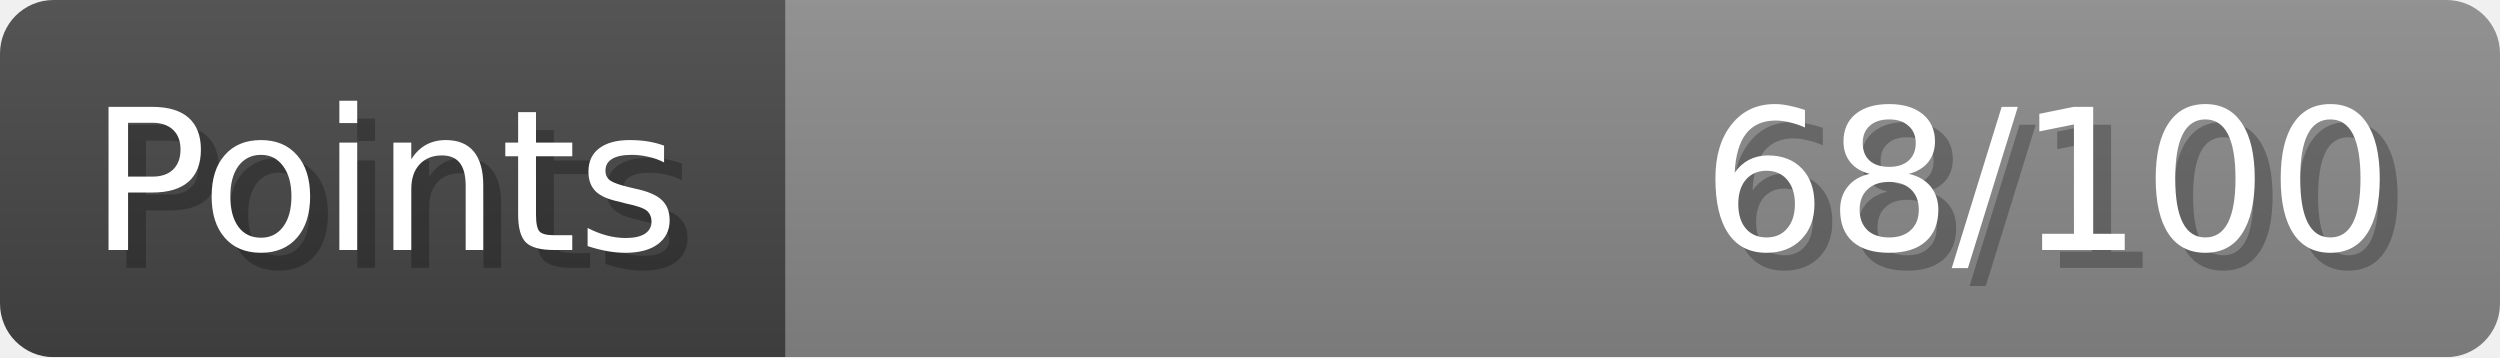
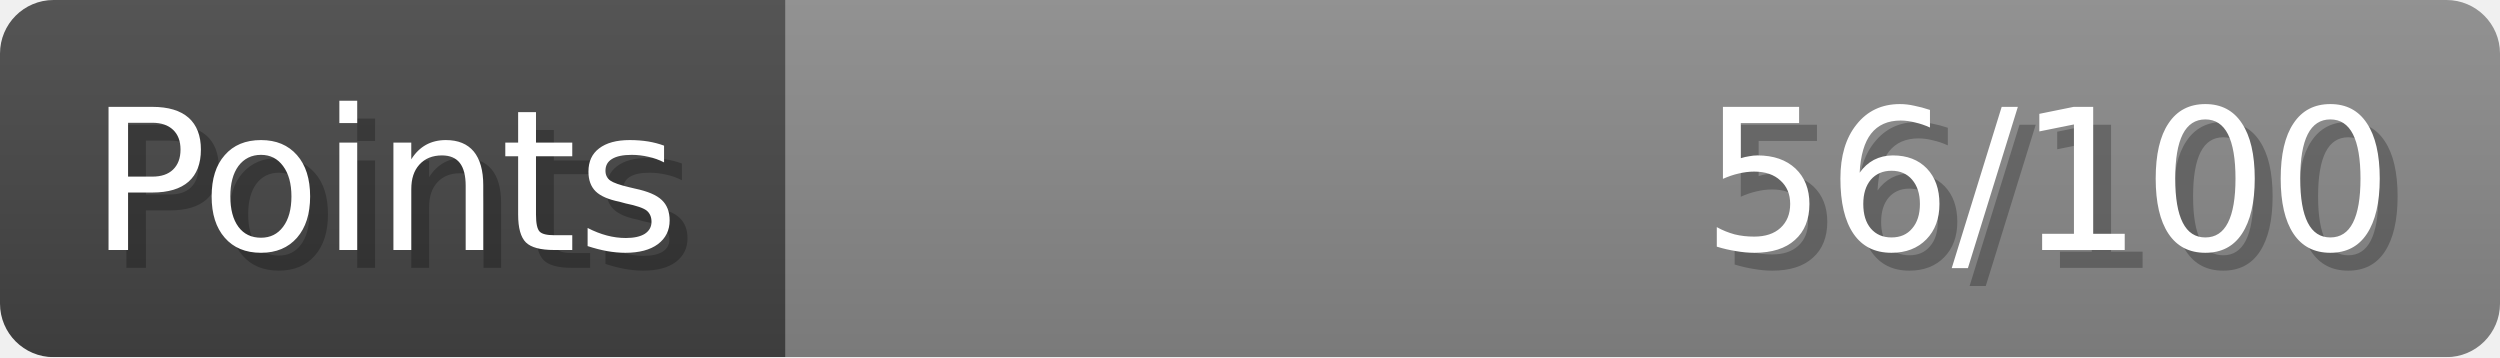
- <svg xmlns="http://www.w3.org/2000/svg" width="140px" height="20px" role="img" aria-label="Points: 68/100">
+ <svg xmlns="http://www.w3.org/2000/svg" width="140px" height="20px" role="img" aria-label="Points: 56/100">
  <linearGradient id="a" x2="0" y2="100%">
    <stop offset="0" stop-opacity=".1" stop-color="#EEE" />
    <stop offset="1" stop-opacity=".1" />
  </linearGradient>
  <mask id="m">
    <rect width="100%" height="100%" rx="3" fill="#FFF" />
  </mask>
  <g mask="url(#m)">
    <rect x="0" y="0" width="44" height="20" fill="#444" />
    <svg x="44" y="0" width="96" height="20">
      <rect width="100%" height="100%" fill="#888888" />
      <rect width="0%" height="100%" fill="#33CC11" transform="">
-         <animate attributeName="width" begin="0.5s" dur="600ms" from="0%" to="68%" repeatCount="1" fill="freeze" calcMode="spline" keyTimes="0; 1" keySplines="0.3, 0.61, 0.355, 1" />
+         <animate attributeName="width" begin="0.5s" dur="600ms" from="0%" to="56%" repeatCount="1" fill="freeze" calcMode="spline" keyTimes="0; 1" keySplines="0.3, 0.61, 0.355, 1" />
      </rect>
    </svg>
    <rect width="140" height="20" fill="url(#a)" />
  </g>
  <g aria-hidden="true" font-size="11" font-family="Verdana, DejaVu Sans, sans-serif" fill="#FFFFFF">
    <text x="6" y="15" fill="#000" opacity="0.25">Points</text>
    <text x="5" y="14">Points</text>
-     <text x="135" y="15" fill="#000" opacity="0.25" text-anchor="end">68/100</text>
-     <text x="134" y="14" text-anchor="end">68/100</text>
+     <text x="135" y="15" fill="#000" opacity="0.25" text-anchor="end">56/100</text>
+     <text x="134" y="14" text-anchor="end">56/100</text>
  </g>
</svg>
